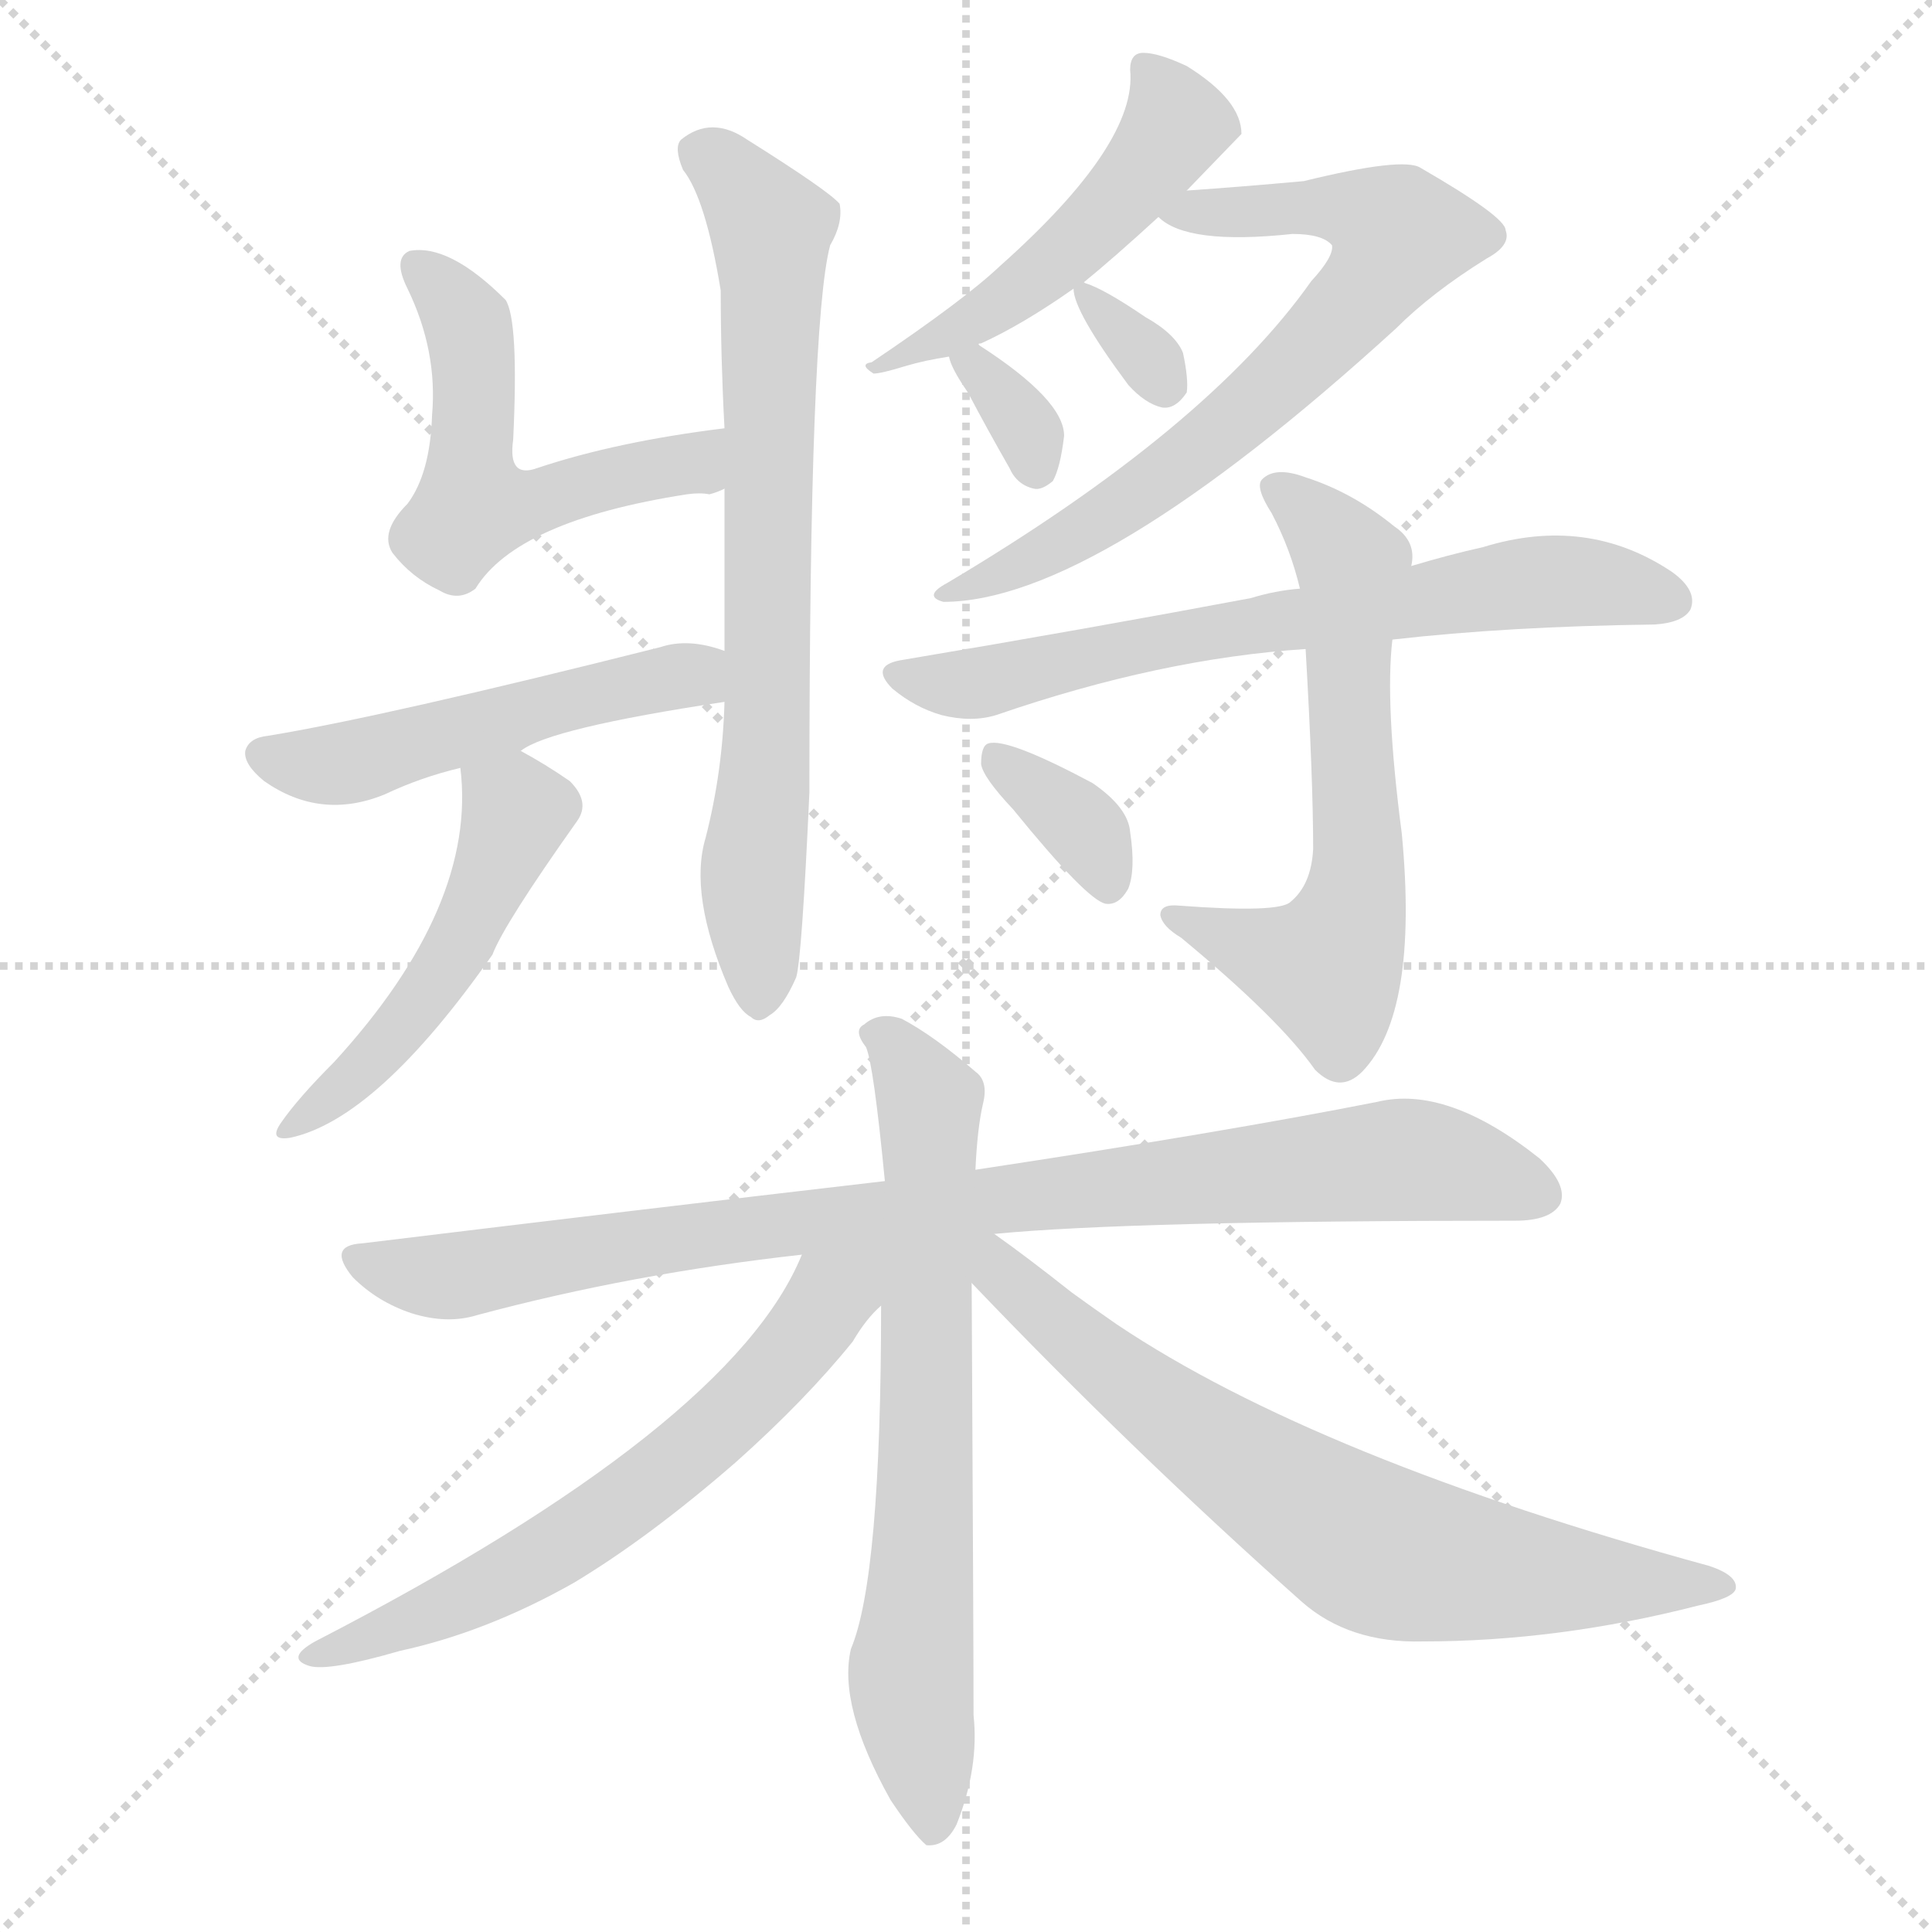
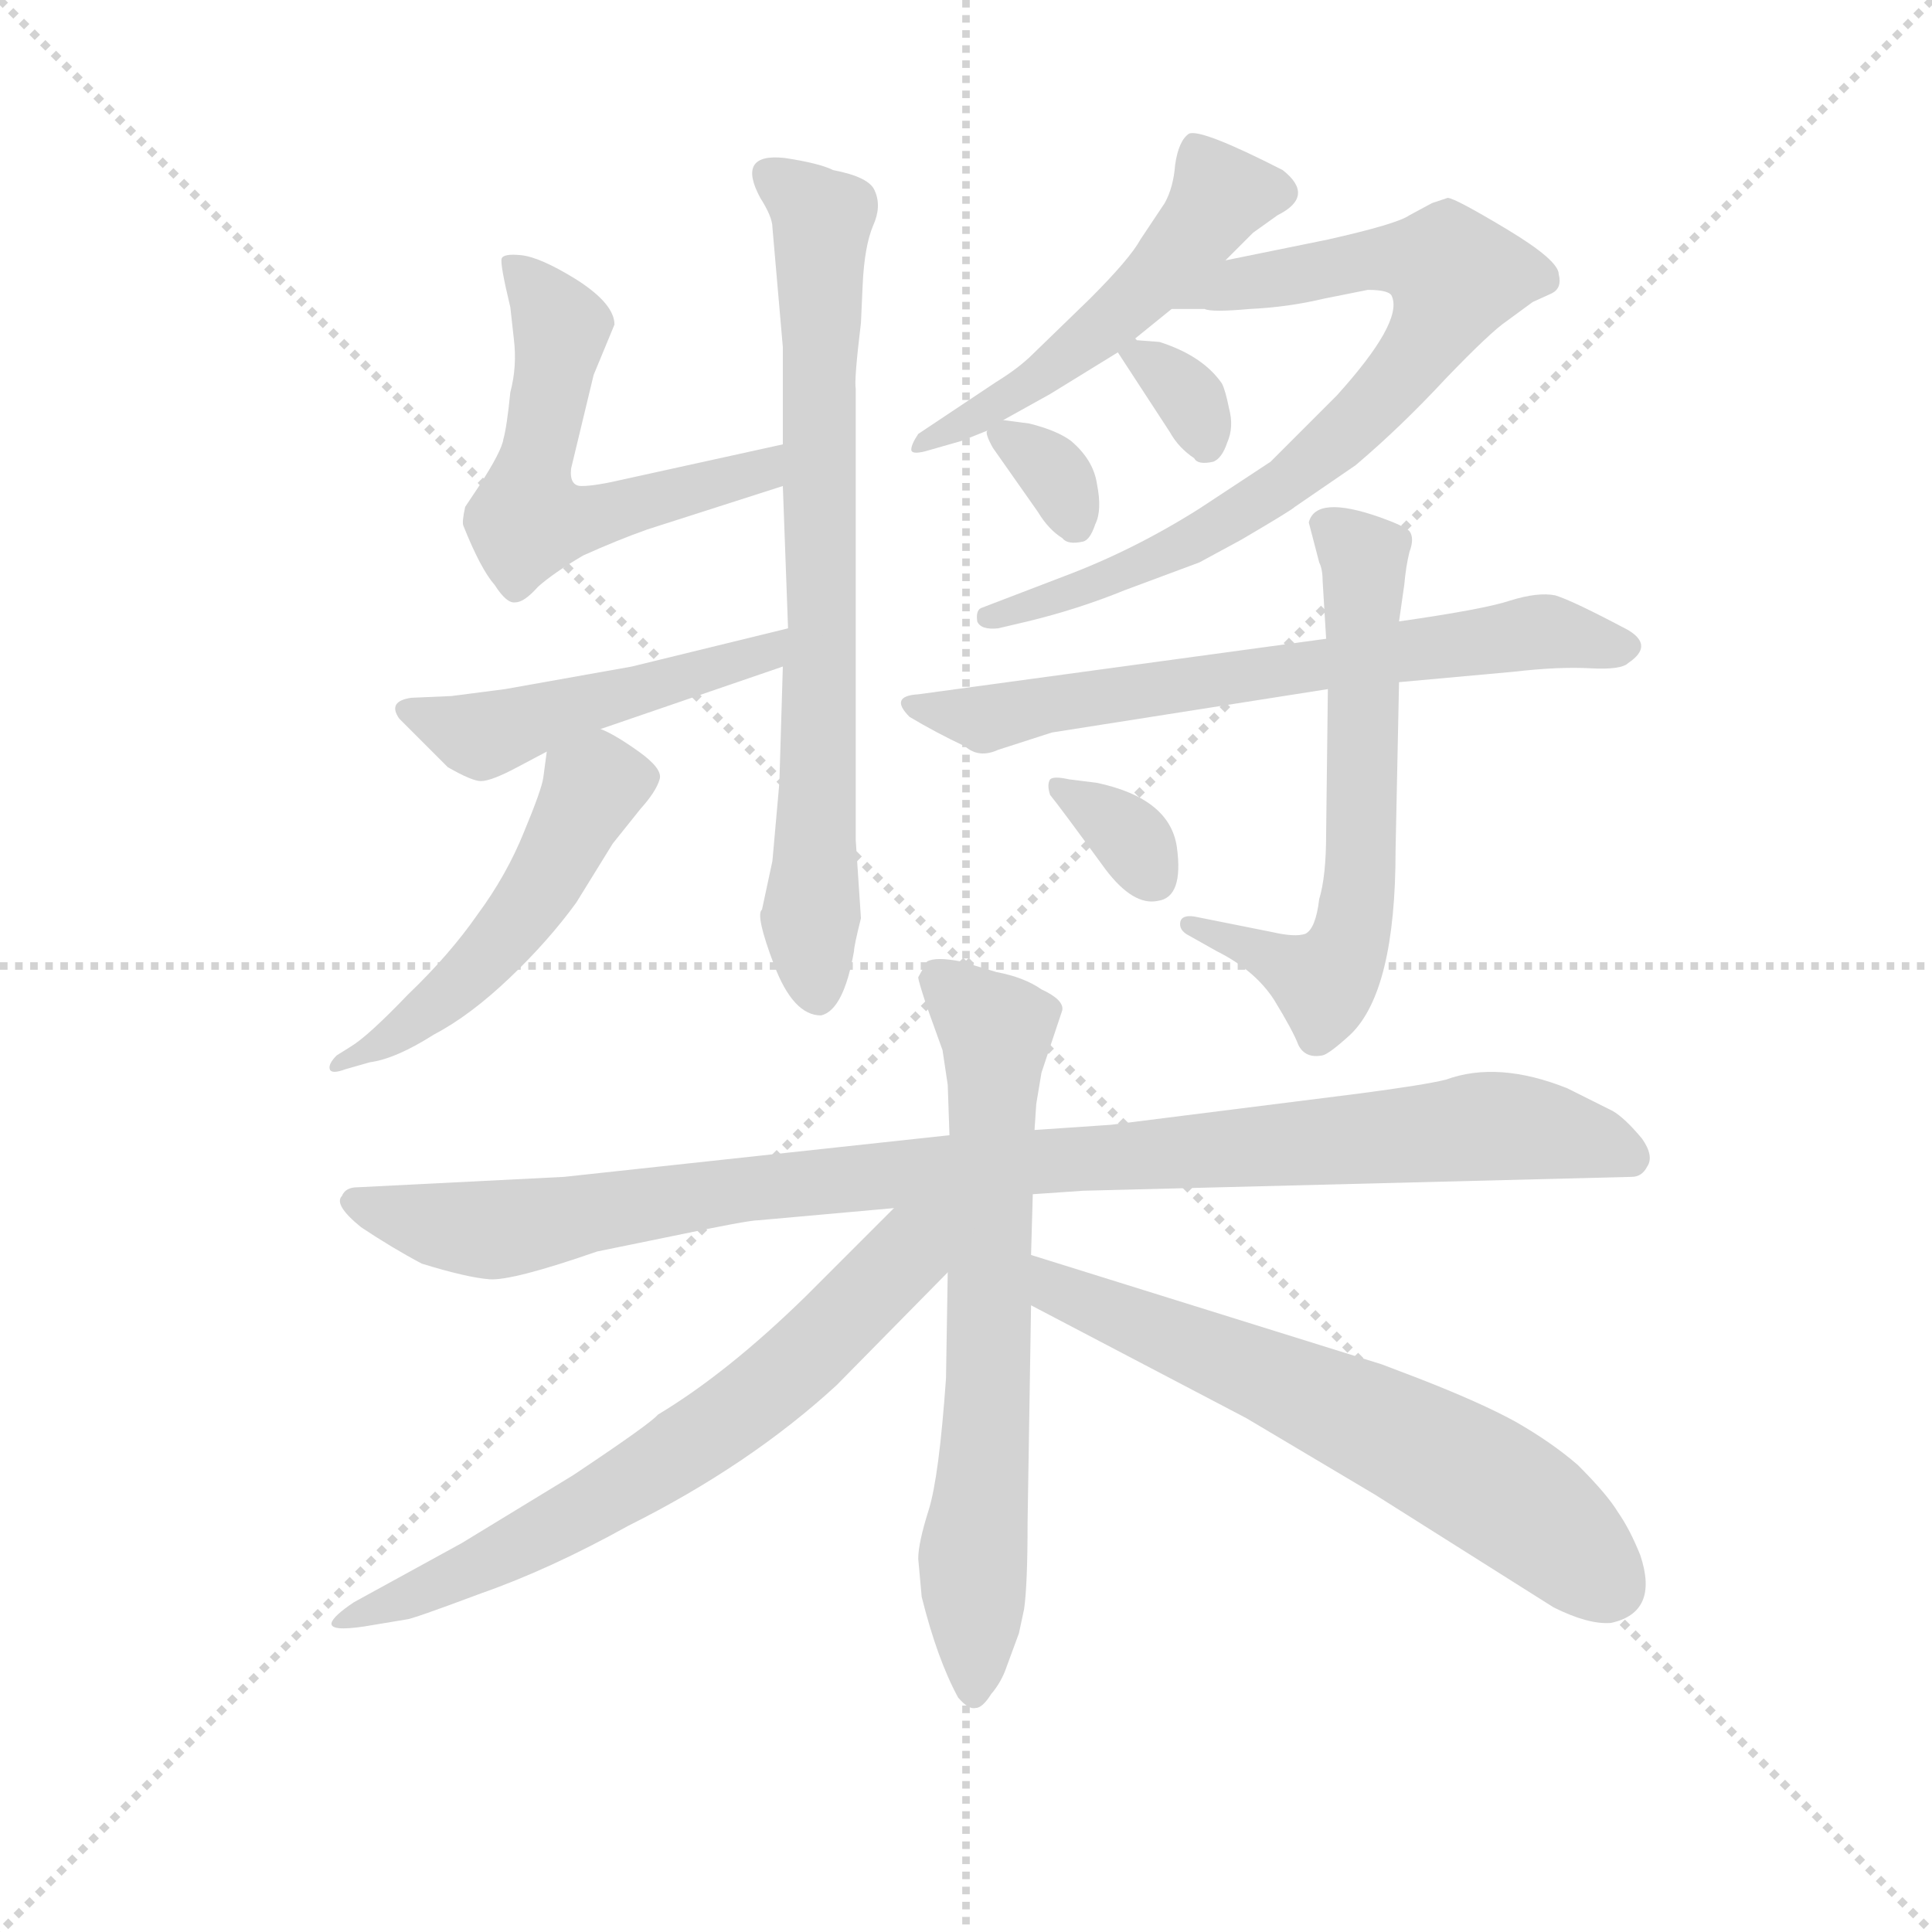
<svg xmlns="http://www.w3.org/2000/svg" version="1.1" viewBox="0 0 1024 1024">
  <g stroke="lightgray" stroke-dasharray="1,1" stroke-width="1" transform="scale(4, 4)">
    <line x1="0" y1="0" x2="256" y2="256" />
    <line x1="256" y1="0" x2="0" y2="256" />
    <line x1="128" y1="0" x2="128" y2="256" />
    <line x1="0" y1="128" x2="256" y2="128" />
  </g>
-   <g transform="scale(1, -1) translate(0, -900)">
+   <g transform="scale(0.92, -0.92) translate(60, -830)">
    <style type="text/css">
      
        @keyframes keyframes0 {
          from {
            stroke: blue;
-             stroke-dashoffset: 529;
+             stroke-dashoffset: 560;
+             stroke-width: 128;
+           }
+           65% {
+             animation-timing-function: step-end;
+             stroke: blue;
+             stroke-dashoffset: 0;
+             stroke-width: 128;
+           }
+           to {
+             stroke: black;
+             stroke-width: 1024;
+           }
+         }
+         #make-me-a-hanzi-animation-0 {
+           animation: keyframes0 0.706s both;
+           animation-delay: 0s;
+           animation-timing-function: linear;
+         }
+       
+         @keyframes keyframes1 {
+           from {
+             stroke: blue;
+             stroke-dashoffset: 740;
+             stroke-width: 128;
+           }
+           71% {
+             animation-timing-function: step-end;
+             stroke: blue;
+             stroke-dashoffset: 0;
+             stroke-width: 128;
+           }
+           to {
+             stroke: black;
+             stroke-width: 1024;
+           }
+         }
+         #make-me-a-hanzi-animation-1 {
+           animation: keyframes1 0.852s both;
+           animation-delay: 0.706s;
+           animation-timing-function: linear;
+         }
+       
+         @keyframes keyframes2 {
+           from {
+             stroke: blue;
+             stroke-dashoffset: 476;
+             stroke-width: 128;
+           }
+           61% {
+             animation-timing-function: step-end;
+             stroke: blue;
+             stroke-dashoffset: 0;
+             stroke-width: 128;
+           }
+           to {
+             stroke: black;
+             stroke-width: 1024;
+           }
+         }
+         #make-me-a-hanzi-animation-2 {
+           animation: keyframes2 0.637s both;
+           animation-delay: 1.558s;
+           animation-timing-function: linear;
+         }
+       
+         @keyframes keyframes3 {
+           from {
+             stroke: blue;
+             stroke-dashoffset: 506;
+             stroke-width: 128;
+           }
+           62% {
+             animation-timing-function: step-end;
+             stroke: blue;
+             stroke-dashoffset: 0;
+             stroke-width: 128;
+           }
+           to {
+             stroke: black;
+             stroke-width: 1024;
+           }
+         }
+         #make-me-a-hanzi-animation-3 {
+           animation: keyframes3 0.662s both;
+           animation-delay: 2.195s;
+           animation-timing-function: linear;
+         }
+       
+         @keyframes keyframes4 {
+           from {
+             stroke: blue;
+             stroke-dashoffset: 517;
            stroke-width: 128;
          }
          63% {
            animation-timing-function: step-end;
            stroke: blue;
            stroke-dashoffset: 0;
            stroke-width: 128;
          }
          to {
            stroke: black;
            stroke-width: 1024;
          }
        }
-         #make-me-a-hanzi-animation-0 {
-           animation: keyframes0 0.681s both;
-           animation-delay: 0s;
-           animation-timing-function: linear;
-         }
-       
-         @keyframes keyframes1 {
-           from {
-             stroke: blue;
-             stroke-dashoffset: 721;
-             stroke-width: 128;
-           }
-           70% {
-             animation-timing-function: step-end;
-             stroke: blue;
-             stroke-dashoffset: 0;
-             stroke-width: 128;
-           }
-           to {
-             stroke: black;
-             stroke-width: 1024;
-           }
-         }
-         #make-me-a-hanzi-animation-1 {
-           animation: keyframes1 0.837s both;
-           animation-delay: 0.681s;
-           animation-timing-function: linear;
-         }
-       
-         @keyframes keyframes2 {
-           from {
-             stroke: blue;
-             stroke-dashoffset: 500;
-             stroke-width: 128;
-           }
-           62% {
-             animation-timing-function: step-end;
-             stroke: blue;
-             stroke-dashoffset: 0;
-             stroke-width: 128;
-           }
-           to {
-             stroke: black;
-             stroke-width: 1024;
-           }
-         }
-         #make-me-a-hanzi-animation-2 {
-           animation: keyframes2 0.657s both;
-           animation-delay: 1.517s;
-           animation-timing-function: linear;
-         }
-       
-         @keyframes keyframes3 {
-           from {
-             stroke: blue;
-             stroke-dashoffset: 491;
-             stroke-width: 128;
-           }
-           62% {
-             animation-timing-function: step-end;
-             stroke: blue;
-             stroke-dashoffset: 0;
-             stroke-width: 128;
-           }
-           to {
-             stroke: black;
-             stroke-width: 1024;
-           }
-         }
-         #make-me-a-hanzi-animation-3 {
-           animation: keyframes3 0.65s both;
-           animation-delay: 2.174s;
-           animation-timing-function: linear;
-         }
-       
-         @keyframes keyframes4 {
-           from {
-             stroke: blue;
-             stroke-dashoffset: 494;
-             stroke-width: 128;
-           }
-           62% {
-             animation-timing-function: step-end;
-             stroke: blue;
-             stroke-dashoffset: 0;
-             stroke-width: 128;
-           }
-           to {
-             stroke: black;
-             stroke-width: 1024;
-           }
-         }
        #make-me-a-hanzi-animation-4 {
-           animation: keyframes4 0.652s both;
-           animation-delay: 2.824s;
+           animation: keyframes4 0.671s both;
+           animation-delay: 2.857s;
          animation-timing-function: linear;
        }
      
        @keyframes keyframes5 {
          from {
            stroke: blue;
-             stroke-dashoffset: 692;
-             stroke-width: 128;
-           }
-           69% {
+             stroke-dashoffset: 757;
+             stroke-width: 128;
+           }
+           71% {
            animation-timing-function: step-end;
            stroke: blue;
            stroke-dashoffset: 0;
            stroke-width: 128;
          }
          to {
            stroke: black;
            stroke-width: 1024;
          }
        }
        #make-me-a-hanzi-animation-5 {
-           animation: keyframes5 0.813s both;
-           animation-delay: 3.476s;
+           animation: keyframes5 0.866s both;
+           animation-delay: 3.528s;
          animation-timing-function: linear;
        }
      
        @keyframes keyframes6 {
          from {
            stroke: blue;
-             stroke-dashoffset: 320;
+             stroke-dashoffset: 329;
+             stroke-width: 128;
+           }
+           52% {
+             animation-timing-function: step-end;
+             stroke: blue;
+             stroke-dashoffset: 0;
+             stroke-width: 128;
+           }
+           to {
+             stroke: black;
+             stroke-width: 1024;
+           }
+         }
+         #make-me-a-hanzi-animation-6 {
+           animation: keyframes6 0.518s both;
+           animation-delay: 4.394s;
+           animation-timing-function: linear;
+         }
+       
+         @keyframes keyframes7 {
+           from {
+             stroke: blue;
+             stroke-dashoffset: 324;
            stroke-width: 128;
          }
          51% {
            animation-timing-function: step-end;
            stroke: blue;
            stroke-dashoffset: 0;
            stroke-width: 128;
          }
          to {
            stroke: black;
            stroke-width: 1024;
          }
        }
-         #make-me-a-hanzi-animation-6 {
-           animation: keyframes6 0.51s both;
-           animation-delay: 4.289s;
-           animation-timing-function: linear;
-         }
-       
-         @keyframes keyframes7 {
-           from {
-             stroke: blue;
-             stroke-dashoffset: 327;
-             stroke-width: 128;
-           }
-           52% {
-             animation-timing-function: step-end;
-             stroke: blue;
-             stroke-dashoffset: 0;
-             stroke-width: 128;
-           }
-           to {
-             stroke: black;
-             stroke-width: 1024;
-           }
-         }
        #make-me-a-hanzi-animation-7 {
-           animation: keyframes7 0.516s both;
-           animation-delay: 4.799s;
+           animation: keyframes7 0.514s both;
+           animation-delay: 4.912s;
          animation-timing-function: linear;
        }
      
        @keyframes keyframes8 {
          from {
            stroke: blue;
            stroke-dashoffset: 664;
            stroke-width: 128;
          }
          68% {
            animation-timing-function: step-end;
            stroke: blue;
            stroke-dashoffset: 0;
            stroke-width: 128;
          }
          to {
            stroke: black;
            stroke-width: 1024;
          }
        }
        #make-me-a-hanzi-animation-8 {
          animation: keyframes8 0.79s both;
-           animation-delay: 5.315s;
+           animation-delay: 5.425s;
          animation-timing-function: linear;
        }
      
        @keyframes keyframes9 {
          from {
            stroke: blue;
-             stroke-dashoffset: 618;
+             stroke-dashoffset: 616;
            stroke-width: 128;
          }
          67% {
            animation-timing-function: step-end;
            stroke: blue;
            stroke-dashoffset: 0;
            stroke-width: 128;
          }
          to {
            stroke: black;
            stroke-width: 1024;
          }
        }
        #make-me-a-hanzi-animation-9 {
-           animation: keyframes9 0.753s both;
-           animation-delay: 6.106s;
+           animation: keyframes9 0.751s both;
+           animation-delay: 6.216s;
          animation-timing-function: linear;
        }
      
        @keyframes keyframes10 {
          from {
            stroke: blue;
-             stroke-dashoffset: 350;
-             stroke-width: 128;
-           }
-           53% {
+             stroke-dashoffset: 332;
+             stroke-width: 128;
+           }
+           52% {
            animation-timing-function: step-end;
            stroke: blue;
            stroke-dashoffset: 0;
            stroke-width: 128;
          }
          to {
            stroke: black;
            stroke-width: 1024;
          }
        }
        #make-me-a-hanzi-animation-10 {
-           animation: keyframes10 0.535s both;
-           animation-delay: 6.859s;
+           animation: keyframes10 0.52s both;
+           animation-delay: 6.967s;
          animation-timing-function: linear;
        }
      
        @keyframes keyframes11 {
          from {
            stroke: blue;
-             stroke-dashoffset: 889;
-             stroke-width: 128;
-           }
-           74% {
+             stroke-dashoffset: 998;
+             stroke-width: 128;
+           }
+           76% {
            animation-timing-function: step-end;
            stroke: blue;
            stroke-dashoffset: 0;
            stroke-width: 128;
          }
          to {
            stroke: black;
            stroke-width: 1024;
          }
        }
        #make-me-a-hanzi-animation-11 {
-           animation: keyframes11 0.973s both;
-           animation-delay: 7.394s;
+           animation: keyframes11 1.062s both;
+           animation-delay: 7.487s;
          animation-timing-function: linear;
        }
      
        @keyframes keyframes12 {
          from {
            stroke: blue;
-             stroke-dashoffset: 686;
+             stroke-dashoffset: 683;
            stroke-width: 128;
          }
          69% {
            animation-timing-function: step-end;
            stroke: blue;
            stroke-dashoffset: 0;
            stroke-width: 128;
          }
          to {
            stroke: black;
            stroke-width: 1024;
          }
        }
        #make-me-a-hanzi-animation-12 {
-           animation: keyframes12 0.808s both;
-           animation-delay: 8.367s;
+           animation: keyframes12 0.806s both;
+           animation-delay: 8.549s;
          animation-timing-function: linear;
        }
      
        @keyframes keyframes13 {
          from {
            stroke: blue;
-             stroke-dashoffset: 623;
+             stroke-dashoffset: 679;
+             stroke-width: 128;
+           }
+           69% {
+             animation-timing-function: step-end;
+             stroke: blue;
+             stroke-dashoffset: 0;
+             stroke-width: 128;
+           }
+           to {
+             stroke: black;
+             stroke-width: 1024;
+           }
+         }
+         #make-me-a-hanzi-animation-13 {
+           animation: keyframes13 0.803s both;
+           animation-delay: 9.355s;
+           animation-timing-function: linear;
+         }
+       
+         @keyframes keyframes14 {
+           from {
+             stroke: blue;
+             stroke-dashoffset: 634;
            stroke-width: 128;
          }
          67% {
            animation-timing-function: step-end;
            stroke: blue;
            stroke-dashoffset: 0;
            stroke-width: 128;
          }
          to {
            stroke: black;
            stroke-width: 1024;
          }
        }
-         #make-me-a-hanzi-animation-13 {
-           animation: keyframes13 0.757s both;
-           animation-delay: 9.175s;
-           animation-timing-function: linear;
-         }
-       
-         @keyframes keyframes14 {
-           from {
-             stroke: blue;
-             stroke-dashoffset: 704;
-             stroke-width: 128;
-           }
-           70% {
-             animation-timing-function: step-end;
-             stroke: blue;
-             stroke-dashoffset: 0;
-             stroke-width: 128;
-           }
-           to {
-             stroke: black;
-             stroke-width: 1024;
-           }
-         }
        #make-me-a-hanzi-animation-14 {
-           animation: keyframes14 0.823s both;
-           animation-delay: 9.932s;
+           animation: keyframes14 0.766s both;
+           animation-delay: 10.158s;
          animation-timing-function: linear;
        }
      
    </style>
-     <path d="M 384 673 Q 327 666 285 652 Q 269 646 272 667 Q 275 730 268 741 Q 238 771 217 767 Q 208 763 216 747 Q 232 714 229 680 Q 228 649 216 633 Q 201 618 208 607 Q 218 594 233 587 Q 243 581 252 588 Q 274 624 364 638 Q 371 639 376 638 Q 380 639 384 641 C 413 650 414 677 384 673 Z" fill="lightgray" />
-     <path d="M 384 528 Q 383 491 374 456 Q 365 426 386 377 Q 392 364 398 361 Q 402 357 408 362 Q 415 366 422 382 Q 425 392 429 480 Q 429 729 440 770 Q 447 782 445 792 Q 439 799 396 826 Q 377 839 361 826 Q 357 822 362 810 Q 374 795 382 746 Q 382 710 384 673 L 384 641 Q 384 601 384 555 L 384 528 Z" fill="lightgray" />
-     <path d="M 384 555 Q 365 562 350 557 Q 203 520 142 510 Q 132 509 130 502 Q 129 495 140 486 Q 170 465 204 479 Q 223 488 244 493 L 276 502 Q 291 514 384 528 C 414 533 413 546 384 555 Z" fill="lightgray" />
-     <path d="M 244 493 Q 253 420 177 337 Q 158 318 149 305 Q 142 295 154 297 Q 200 307 261 394 Q 267 410 306 465 Q 313 475 302 486 Q 289 495 276 502 C 250 517 241 521 244 493 Z" fill="lightgray" />
-     <path d="M 574 750 Q 590 763 614 785 L 629 799 Q 656 827 658 829 Q 658 847 629 865 Q 614 872 606 872 Q 599 872 599 863 Q 603 824 530 759 Q 511 741 462 708 Q 455 707 463 702 Q 467 702 480 706 Q 490 709 503 711 C 511 712 511 712 519 717 Q 518 718 520 718 Q 542 728 569 747 L 574 750 Z" fill="lightgray" />
-     <path d="M 614 785 Q 629 770 685 776 Q 701 776 706 770 Q 707 764 695 751 Q 640 673 502 591 Q 489 584 500 581 Q 581 581 740 726 Q 759 745 788 763 Q 801 770 798 778 Q 798 785 753 811 Q 744 817 691 804 Q 658 801 629 799 C 599 797 594 796 614 785 Z" fill="lightgray" />
-     <path d="M 569 747 Q 569 735 598 696 Q 607 686 616 684 Q 623 683 629 692 Q 630 699 627 713 Q 623 723 607 732 Q 585 747 575 750 Q 574 751 574 750 C 569 751 569 751 569 747 Z" fill="lightgray" />
-     <path d="M 503 711 Q 504 705 513 692 Q 523 673 535 652 Q 539 643 548 641 Q 552 640 558 645 Q 562 652 564 669 Q 564 688 519 717 C 497 731 497 731 503 711 Z" fill="lightgray" />
-     <path d="M 738 561 Q 799 568 877 569 Q 892 570 896 577 Q 900 587 886 597 Q 841 627 786 610 Q 768 606 748 600 L 689 588 Q 676 587 663 583 Q 578 567 477 550 Q 461 547 473 535 Q 485 525 499 521 Q 515 517 528 521 Q 615 551 692 556 L 738 561 Z" fill="lightgray" />
-     <path d="M 692 556 Q 696 487 696 450 Q 695 431 684 422 Q 678 416 625 420 Q 615 421 615 415 Q 616 409 626 403 Q 678 360 697 333 Q 710 320 722 332 Q 752 363 743 458 Q 734 527 738 561 L 748 600 Q 751 613 739 621 Q 717 639 692 647 Q 676 653 669 646 Q 665 642 674 628 Q 684 609 689 588 L 692 556 Z" fill="lightgray" />
-     <path d="M 537 471 Q 576 423 586 421 Q 593 420 598 429 Q 602 439 599 459 Q 598 472 579 485 Q 534 509 524 506 Q 520 505 520 495 Q 521 488 537 471 Z" fill="lightgray" />
-     <path d="M 527 246 Q 599 253 803 253 Q 822 253 827 262 Q 831 272 816 286 Q 767 325 730 316 Q 649 300 517 280 L 469 274 Q 340 259 192 241 Q 173 240 187 223 Q 200 210 218 204 Q 237 198 253 203 Q 335 225 425 235 L 527 246 Z" fill="lightgray" />
-     <path d="M 517 280 Q 518 302 521 315 Q 524 327 517 332 Q 495 351 478 360 Q 466 364 458 357 Q 452 354 459 345 Q 463 336 469 274 L 467 208 Q 467 64 451 26 Q 444 -4 472 -54 Q 484 -72 491 -78 Q 501 -79 507 -67 Q 519 -37 516 -9 Q 516 30 515 220 L 517 280 Z" fill="lightgray" />
-     <path d="M 425 235 Q 388 144 167 30 Q 151 21 164 17 Q 174 14 212 25 Q 258 35 304 61 Q 344 85 390 125 Q 427 158 452 189 Q 459 201 467 208 C 497 241 450 290 425 235 Z" fill="lightgray" />
-     <path d="M 515 220 Q 599 132 690 51 Q 715 29 754 30 Q 826 30 900 49 Q 919 53 920 58 Q 921 65 906 70 Q 698 127 592 198 Q 579 207 568 215 Q 544 234 527 246 C 503 264 491 245 515 220 Z" fill="lightgray" />
+     <path d="M 391 574 L 300 554 Q 283 550 275 550 Q 268 550 269 560 L 282 614 L 294 643 Q 294 655 272 669 Q 251 682 240 683 Q 230 684 229 681 Q 228 678 234 653 L 236 635 Q 238 619 234 604 Q 232 584 230 577 Q 229 570 216 550 L 208 538 Q 206 529 207 527 Q 217 502 225 493 Q 232 482 237 483 Q 242 483 250 492 Q 259 500 276 510 Q 296 519 313 525 L 391 550 C 420 559 420 580 391 574 Z" fill="lightgray" />
+     <path d="M 389 379 L 385 334 L 379 306 Q 375 303 386 274 Q 397 245 413 245 Q 426 248 432 282 Q 432 285 436 301 L 433 346 L 433 606 Q 432 611 436 644 L 437 666 Q 438 688 443 700 Q 448 711 444 720 Q 441 728 420 732 Q 412 736 392 739 Q 364 742 378 716 Q 385 705 385 699 L 391 630 L 391 574 L 391 550 L 394 468 L 391 446 L 389 379 Z" fill="lightgray" />
+     <path d="M 394 468 L 304 446 L 231 433 L 200 429 L 177 428 Q 163 426 170 416 L 198 388 Q 212 380 217 380 Q 223 380 238 388 L 255 397 L 286 410 L 391 446 C 419 456 423 475 394 468 Z" fill="lightgray" />
+     <path d="M 255 397 L 253 382 Q 252 375 242 351 Q 232 326 215 303 Q 199 280 175 257 Q 152 233 142 227 L 134 222 Q 129 217 130 214 Q 131 211 139 214 L 153 218 Q 168 220 190 234 Q 211 245 234 267 Q 256 288 272 310 L 293 344 L 309 364 Q 318 374 320 381 Q 322 387 308 397 Q 294 407 286 410 C 259 423 259 423 255 397 Z" fill="lightgray" />
+     <path d="M 518 588 L 545 603 L 584 627 L 594 635 L 615 652 L 646 680 L 662 696 L 676 706 Q 698 717 679 732 Q 632 756 625 753 Q 619 749 617 735 Q 616 722 611 713 L 597 692 Q 591 681 568 658 L 535 626 Q 527 618 514 610 L 469 580 Q 465 574 465 571 Q 465 568 473 570 L 494 576 L 509 582 L 518 588 Z" fill="lightgray" />
+     <path d="M 615 652 L 634 652 Q 638 650 660 652 Q 682 653 703 658 L 728 663 Q 741 663 742 659 Q 748 644 710 602 L 672 564 L 631 537 Q 593 513 553 498 L 506 480 Q 502 479 503 472 Q 505 467 515 468 L 532 472 Q 561 479 588 490 L 631 506 L 655 519 Q 684 536 686 538 L 721 562 Q 747 584 773 612 Q 799 639 808 645 L 823 656 L 834 661 Q 840 664 838 672 Q 838 680 808 698 Q 778 716 774 716 L 765 713 L 752 706 Q 745 701 705 692 L 646 680 C 617 674 585 652 615 652 Z" fill="lightgray" />
+     <path d="M 584 627 L 614 581 Q 619 572 628 566 Q 630 562 639 564 Q 644 566 647 575 Q 651 584 648 595 Q 646 605 644 609 Q 633 625 608 633 L 595 634 L 594 635 C 573 643 573 643 584 627 Z" fill="lightgray" />
+     <path d="M 512 572 L 538 535 Q 544 525 552 520 Q 555 516 564 518 Q 568 519 571 528 Q 575 536 572 551 Q 570 565 557 576 Q 549 582 533 586 L 518 588 C 510 589 510 589 509 582 Q 507 581 512 572 Z" fill="lightgray" />
+     <path d="M 704 462 L 469 430 Q 452 429 464 417 Q 479 408 496 400 Q 504 393 515 398 L 546 408 L 705 433 L 746 437 L 812 443 Q 838 446 856 445 Q 874 444 878 448 Q 893 458 878 467 Q 846 484 836 487 Q 826 489 810 484 Q 795 479 746 472 L 704 462 Z" fill="lightgray" />
+     <path d="M 694 529 L 700 506 Q 702 502 702 495 L 704 462 L 705 433 L 704 350 Q 704 325 700 312 Q 698 295 692 292 Q 686 290 673 293 L 628 302 Q 621 303 620 299 Q 619 294 625 291 L 641 282 Q 663 271 674 254 Q 685 236 688 228 Q 692 220 702 222 Q 706 223 718 234 Q 744 259 744 340 L 746 437 L 746 472 L 749 493 Q 750 504 752 512 Q 755 520 752 524 Q 749 527 735 532 Q 698 545 694 529 Z" fill="lightgray" />
+     <path d="M 577 329 Q 593 308 607 311 Q 622 313 618 342 Q 614 370 572 379 L 556 381 Q 547 383 545 381 Q 543 378 545 372 Q 550 366 577 329 Z" fill="lightgray" />
+     <path d="M 535 142 L 564 144 L 880 152 Q 886 152 889 158 Q 893 164 886 174 Q 876 186 869 190 L 843 203 Q 803 219 773 208 Q 761 205 723 200 L 580 182 L 536 179 L 487 176 L 265 152 L 146 146 Q 139 146 137 141 Q 132 136 148 123 Q 166 111 183 102 Q 209 94 222 93 Q 235 92 284 109 L 328 118 Q 371 127 377 127 L 455 134 L 535 142 Z" fill="lightgray" />
+     <path d="M 520 -130 L 527 -111 L 530 -97 Q 532 -83 532 -47 L 534 78 L 534 107 L 535 142 L 536 179 L 537 194 L 540 212 L 552 248 Q 553 254 540 260 Q 530 267 514 270 L 494 276 Q 479 279 474 276 L 469 267 Q 469 265 474 250 L 483 225 L 486 205 L 487 176 L 486 97 L 485 36 Q 481 -21 475 -40 Q 469 -59 469 -68 L 471 -90 Q 480 -126 492 -148 Q 498 -155 502 -154 Q 506 -154 511 -146 Q 517 -139 520 -130 Z" fill="lightgray" />
+     <path d="M 455 134 L 404 83 Q 359 39 319 15 Q 315 10 270 -20 L 206 -59 L 144 -93 Q 132 -101 131 -105 Q 130 -110 150 -107 L 174 -103 Q 177 -103 217 -88 Q 257 -74 302 -49 Q 372 -14 422 32 L 486 97 C 525 137 486 165 455 134 Z" fill="lightgray" />
+     <path d="M 534 78 L 658 13 L 732 -31 L 835 -96 Q 855 -106 868 -105 Q 896 -99 885 -66 Q 879 -51 872 -41 Q 866 -31 849 -14 Q 834 -1 813 11 Q 793 22 757 36 L 736 44 L 534 107 C 505 116 507 92 534 78 Z" fill="lightgray" />
    <clipPath id="make-me-a-hanzi-clip-0">
-       <path d="M 384 673 Q 327 666 285 652 Q 269 646 272 667 Q 275 730 268 741 Q 238 771 217 767 Q 208 763 216 747 Q 232 714 229 680 Q 228 649 216 633 Q 201 618 208 607 Q 218 594 233 587 Q 243 581 252 588 Q 274 624 364 638 Q 371 639 376 638 Q 380 639 384 641 C 413 650 414 677 384 673 Z" />
-     </clipPath>
-     <path clip-path="url(#make-me-a-hanzi-clip-0)" d="M 222 758 L 249 726 L 251 631 L 368 654 L 377 668" fill="none" id="make-me-a-hanzi-animation-0" stroke-dasharray="401 802" stroke-linecap="round" />
+       <path d="M 391 574 L 300 554 Q 283 550 275 550 Q 268 550 269 560 L 282 614 L 294 643 Q 294 655 272 669 Q 251 682 240 683 Q 230 684 229 681 Q 228 678 234 653 L 236 635 Q 238 619 234 604 Q 232 584 230 577 Q 229 570 216 550 L 208 538 Q 206 529 207 527 Q 217 502 225 493 Q 232 482 237 483 Q 242 483 250 492 Q 259 500 276 510 Q 296 519 313 525 L 391 550 C 420 559 420 580 391 574 Z" />
+     </clipPath>
+     <path clip-path="url(#make-me-a-hanzi-clip-0)" d="M 235 677 L 263 641 L 246 532 L 275 530 L 302 537 L 379 558 L 384 568" fill="none" id="make-me-a-hanzi-animation-0" stroke-dasharray="432 864" stroke-linecap="round" />
    <clipPath id="make-me-a-hanzi-clip-1">
-       <path d="M 384 528 Q 383 491 374 456 Q 365 426 386 377 Q 392 364 398 361 Q 402 357 408 362 Q 415 366 422 382 Q 425 392 429 480 Q 429 729 440 770 Q 447 782 445 792 Q 439 799 396 826 Q 377 839 361 826 Q 357 822 362 810 Q 374 795 382 746 Q 382 710 384 673 L 384 641 Q 384 601 384 555 L 384 528 Z" />
-     </clipPath>
-     <path clip-path="url(#make-me-a-hanzi-clip-1)" d="M 371 820 L 394 802 L 409 775 L 408 518 L 399 436 L 402 371" fill="none" id="make-me-a-hanzi-animation-1" stroke-dasharray="593 1186" stroke-linecap="round" />
+       <path d="M 389 379 L 385 334 L 379 306 Q 375 303 386 274 Q 397 245 413 245 Q 426 248 432 282 Q 432 285 436 301 L 433 346 L 433 606 Q 432 611 436 644 L 437 666 Q 438 688 443 700 Q 448 711 444 720 Q 441 728 420 732 Q 412 736 392 739 Q 364 742 378 716 Q 385 705 385 699 L 391 630 L 391 574 L 391 550 L 394 468 L 391 446 L 389 379 Z" />
+     </clipPath>
+     <path clip-path="url(#make-me-a-hanzi-clip-1)" d="M 386 727 L 414 703 L 407 301 L 411 256" fill="none" id="make-me-a-hanzi-animation-1" stroke-dasharray="612 1224" stroke-linecap="round" />
    <clipPath id="make-me-a-hanzi-clip-2">
-       <path d="M 384 555 Q 365 562 350 557 Q 203 520 142 510 Q 132 509 130 502 Q 129 495 140 486 Q 170 465 204 479 Q 223 488 244 493 L 276 502 Q 291 514 384 528 C 414 533 413 546 384 555 Z" />
-     </clipPath>
-     <path clip-path="url(#make-me-a-hanzi-clip-2)" d="M 140 501 L 153 495 L 182 495 L 376 548" fill="none" id="make-me-a-hanzi-animation-2" stroke-dasharray="372 744" stroke-linecap="round" />
+       <path d="M 394 468 L 304 446 L 231 433 L 200 429 L 177 428 Q 163 426 170 416 L 198 388 Q 212 380 217 380 Q 223 380 238 388 L 255 397 L 286 410 L 391 446 C 419 456 423 475 394 468 Z" />
+     </clipPath>
+     <path clip-path="url(#make-me-a-hanzi-clip-2)" d="M 181 418 L 221 407 L 380 452 L 387 463" fill="none" id="make-me-a-hanzi-animation-2" stroke-dasharray="348 696" stroke-linecap="round" />
    <clipPath id="make-me-a-hanzi-clip-3">
-       <path d="M 244 493 Q 253 420 177 337 Q 158 318 149 305 Q 142 295 154 297 Q 200 307 261 394 Q 267 410 306 465 Q 313 475 302 486 Q 289 495 276 502 C 250 517 241 521 244 493 Z" />
-     </clipPath>
-     <path clip-path="url(#make-me-a-hanzi-clip-3)" d="M 251 487 L 274 469 L 241 395 L 200 341 L 157 304" fill="none" id="make-me-a-hanzi-animation-3" stroke-dasharray="363 726" stroke-linecap="round" />
+       <path d="M 255 397 L 253 382 Q 252 375 242 351 Q 232 326 215 303 Q 199 280 175 257 Q 152 233 142 227 L 134 222 Q 129 217 130 214 Q 131 211 139 214 L 153 218 Q 168 220 190 234 Q 211 245 234 267 Q 256 288 272 310 L 293 344 L 309 364 Q 318 374 320 381 Q 322 387 308 397 Q 294 407 286 410 C 259 423 259 423 255 397 Z" />
+     </clipPath>
+     <path clip-path="url(#make-me-a-hanzi-clip-3)" d="M 309 382 L 282 377 L 251 318 L 207 265 L 157 226 L 135 217" fill="none" id="make-me-a-hanzi-animation-3" stroke-dasharray="378 756" stroke-linecap="round" />
    <clipPath id="make-me-a-hanzi-clip-4">
-       <path d="M 574 750 Q 590 763 614 785 L 629 799 Q 656 827 658 829 Q 658 847 629 865 Q 614 872 606 872 Q 599 872 599 863 Q 603 824 530 759 Q 511 741 462 708 Q 455 707 463 702 Q 467 702 480 706 Q 490 709 503 711 C 511 712 511 712 519 717 Q 518 718 520 718 Q 542 728 569 747 L 574 750 Z" />
-     </clipPath>
-     <path clip-path="url(#make-me-a-hanzi-clip-4)" d="M 609 862 L 624 834 L 594 795 L 542 747 L 466 706" fill="none" id="make-me-a-hanzi-animation-4" stroke-dasharray="366 732" stroke-linecap="round" />
+       <path d="M 518 588 L 545 603 L 584 627 L 594 635 L 615 652 L 646 680 L 662 696 L 676 706 Q 698 717 679 732 Q 632 756 625 753 Q 619 749 617 735 Q 616 722 611 713 L 597 692 Q 591 681 568 658 L 535 626 Q 527 618 514 610 L 469 580 Q 465 574 465 571 Q 465 568 473 570 L 494 576 L 509 582 L 518 588 Z" />
+     </clipPath>
+     <path clip-path="url(#make-me-a-hanzi-clip-4)" d="M 628 746 L 643 718 L 607 671 L 533 608 L 469 574" fill="none" id="make-me-a-hanzi-animation-4" stroke-dasharray="389 778" stroke-linecap="round" />
    <clipPath id="make-me-a-hanzi-clip-5">
-       <path d="M 614 785 Q 629 770 685 776 Q 701 776 706 770 Q 707 764 695 751 Q 640 673 502 591 Q 489 584 500 581 Q 581 581 740 726 Q 759 745 788 763 Q 801 770 798 778 Q 798 785 753 811 Q 744 817 691 804 Q 658 801 629 799 C 599 797 594 796 614 785 Z" />
-     </clipPath>
-     <path clip-path="url(#make-me-a-hanzi-clip-5)" d="M 620 786 L 706 792 L 742 776 L 716 735 L 655 676 L 575 619 L 504 585" fill="none" id="make-me-a-hanzi-animation-5" stroke-dasharray="564 1128" stroke-linecap="round" />
+       <path d="M 615 652 L 634 652 Q 638 650 660 652 Q 682 653 703 658 L 728 663 Q 741 663 742 659 Q 748 644 710 602 L 672 564 L 631 537 Q 593 513 553 498 L 506 480 Q 502 479 503 472 Q 505 467 515 468 L 532 472 Q 561 479 588 490 L 631 506 L 655 519 Q 684 536 686 538 L 721 562 Q 747 584 773 612 Q 799 639 808 645 L 823 656 L 834 661 Q 840 664 838 672 Q 838 680 808 698 Q 778 716 774 716 L 765 713 L 752 706 Q 745 701 705 692 L 646 680 C 617 674 585 652 615 652 Z" />
+     </clipPath>
+     <path clip-path="url(#make-me-a-hanzi-clip-5)" d="M 629 656 L 656 668 L 734 681 L 773 677 L 779 671 L 753 621 L 684 554 L 618 515 L 510 474" fill="none" id="make-me-a-hanzi-animation-5" stroke-dasharray="629 1258" stroke-linecap="round" />
    <clipPath id="make-me-a-hanzi-clip-6">
-       <path d="M 569 747 Q 569 735 598 696 Q 607 686 616 684 Q 623 683 629 692 Q 630 699 627 713 Q 623 723 607 732 Q 585 747 575 750 Q 574 751 574 750 C 569 751 569 751 569 747 Z" />
-     </clipPath>
-     <path clip-path="url(#make-me-a-hanzi-clip-6)" d="M 574 744 L 617 696" fill="none" id="make-me-a-hanzi-animation-6" stroke-dasharray="192 384" stroke-linecap="round" />
+       <path d="M 584 627 L 614 581 Q 619 572 628 566 Q 630 562 639 564 Q 644 566 647 575 Q 651 584 648 595 Q 646 605 644 609 Q 633 625 608 633 L 595 634 L 594 635 C 573 643 573 643 584 627 Z" />
+     </clipPath>
+     <path clip-path="url(#make-me-a-hanzi-clip-6)" d="M 590 630 L 625 601 L 635 575" fill="none" id="make-me-a-hanzi-animation-6" stroke-dasharray="201 402" stroke-linecap="round" />
    <clipPath id="make-me-a-hanzi-clip-7">
-       <path d="M 503 711 Q 504 705 513 692 Q 523 673 535 652 Q 539 643 548 641 Q 552 640 558 645 Q 562 652 564 669 Q 564 688 519 717 C 497 731 497 731 503 711 Z" />
-     </clipPath>
-     <path clip-path="url(#make-me-a-hanzi-clip-7)" d="M 508 709 L 532 690 L 549 653" fill="none" id="make-me-a-hanzi-animation-7" stroke-dasharray="199 398" stroke-linecap="round" />
+       <path d="M 512 572 L 538 535 Q 544 525 552 520 Q 555 516 564 518 Q 568 519 571 528 Q 575 536 572 551 Q 570 565 557 576 Q 549 582 533 586 L 518 588 C 510 589 510 589 509 582 Q 507 581 512 572 Z" />
+     </clipPath>
+     <path clip-path="url(#make-me-a-hanzi-clip-7)" d="M 517 579 L 548 557 L 560 529" fill="none" id="make-me-a-hanzi-animation-7" stroke-dasharray="196 392" stroke-linecap="round" />
    <clipPath id="make-me-a-hanzi-clip-8">
-       <path d="M 738 561 Q 799 568 877 569 Q 892 570 896 577 Q 900 587 886 597 Q 841 627 786 610 Q 768 606 748 600 L 689 588 Q 676 587 663 583 Q 578 567 477 550 Q 461 547 473 535 Q 485 525 499 521 Q 515 517 528 521 Q 615 551 692 556 L 738 561 Z" />
-     </clipPath>
-     <path clip-path="url(#make-me-a-hanzi-clip-8)" d="M 485 540 L 519 538 L 614 561 L 812 592 L 887 582" fill="none" id="make-me-a-hanzi-animation-8" stroke-dasharray="536 1072" stroke-linecap="round" />
+       <path d="M 704 462 L 469 430 Q 452 429 464 417 Q 479 408 496 400 Q 504 393 515 398 L 546 408 L 705 433 L 746 437 L 812 443 Q 838 446 856 445 Q 874 444 878 448 Q 893 458 878 467 Q 846 484 836 487 Q 826 489 810 484 Q 795 479 746 472 L 704 462 Z" />
+     </clipPath>
+     <path clip-path="url(#make-me-a-hanzi-clip-8)" d="M 473 421 L 507 416 L 830 466 L 876 458" fill="none" id="make-me-a-hanzi-animation-8" stroke-dasharray="536 1072" stroke-linecap="round" />
    <clipPath id="make-me-a-hanzi-clip-9">
-       <path d="M 692 556 Q 696 487 696 450 Q 695 431 684 422 Q 678 416 625 420 Q 615 421 615 415 Q 616 409 626 403 Q 678 360 697 333 Q 710 320 722 332 Q 752 363 743 458 Q 734 527 738 561 L 748 600 Q 751 613 739 621 Q 717 639 692 647 Q 676 653 669 646 Q 665 642 674 628 Q 684 609 689 588 L 692 556 Z" />
-     </clipPath>
-     <path clip-path="url(#make-me-a-hanzi-clip-9)" d="M 676 642 L 717 600 L 719 424 L 703 387 L 621 415" fill="none" id="make-me-a-hanzi-animation-9" stroke-dasharray="490 980" stroke-linecap="round" />
+       <path d="M 694 529 L 700 506 Q 702 502 702 495 L 704 462 L 705 433 L 704 350 Q 704 325 700 312 Q 698 295 692 292 Q 686 290 673 293 L 628 302 Q 621 303 620 299 Q 619 294 625 291 L 641 282 Q 663 271 674 254 Q 685 236 688 228 Q 692 220 702 222 Q 706 223 718 234 Q 744 259 744 340 L 746 437 L 746 472 L 749 493 Q 750 504 752 512 Q 755 520 752 524 Q 749 527 735 532 Q 698 545 694 529 Z" />
+     </clipPath>
+     <path clip-path="url(#make-me-a-hanzi-clip-9)" d="M 705 526 L 720 516 L 726 501 L 725 347 L 719 293 L 703 264 L 625 297" fill="none" id="make-me-a-hanzi-animation-9" stroke-dasharray="488 976" stroke-linecap="round" />
    <clipPath id="make-me-a-hanzi-clip-10">
-       <path d="M 537 471 Q 576 423 586 421 Q 593 420 598 429 Q 602 439 599 459 Q 598 472 579 485 Q 534 509 524 506 Q 520 505 520 495 Q 521 488 537 471 Z" />
-     </clipPath>
-     <path clip-path="url(#make-me-a-hanzi-clip-10)" d="M 527 499 L 577 457 L 588 431" fill="none" id="make-me-a-hanzi-animation-10" stroke-dasharray="222 444" stroke-linecap="round" />
+       <path d="M 577 329 Q 593 308 607 311 Q 622 313 618 342 Q 614 370 572 379 L 556 381 Q 547 383 545 381 Q 543 378 545 372 Q 550 366 577 329 Z" />
+     </clipPath>
+     <path clip-path="url(#make-me-a-hanzi-clip-10)" d="M 551 377 L 593 346 L 605 325" fill="none" id="make-me-a-hanzi-animation-10" stroke-dasharray="204 408" stroke-linecap="round" />
    <clipPath id="make-me-a-hanzi-clip-11">
-       <path d="M 527 246 Q 599 253 803 253 Q 822 253 827 262 Q 831 272 816 286 Q 767 325 730 316 Q 649 300 517 280 L 469 274 Q 340 259 192 241 Q 173 240 187 223 Q 200 210 218 204 Q 237 198 253 203 Q 335 225 425 235 L 527 246 Z" />
-     </clipPath>
-     <path clip-path="url(#make-me-a-hanzi-clip-11)" d="M 190 232 L 243 224 L 390 249 L 740 285 L 779 280 L 816 267" fill="none" id="make-me-a-hanzi-animation-11" stroke-dasharray="761 1522" stroke-linecap="round" />
+       <path d="M 535 142 L 564 144 L 880 152 Q 886 152 889 158 Q 893 164 886 174 Q 876 186 869 190 L 843 203 Q 803 219 773 208 Q 761 205 723 200 L 580 182 L 536 179 L 487 176 L 265 152 L 146 146 Q 139 146 137 141 Q 132 136 148 123 Q 166 111 183 102 Q 209 94 222 93 Q 235 92 284 109 L 328 118 Q 371 127 377 127 L 455 134 L 535 142 Z" />
+     </clipPath>
+     <path clip-path="url(#make-me-a-hanzi-clip-11)" d="M 145 138 L 221 121 L 370 146 L 803 181 L 853 174 L 879 163" fill="none" id="make-me-a-hanzi-animation-11" stroke-dasharray="870 1740" stroke-linecap="round" />
    <clipPath id="make-me-a-hanzi-clip-12">
-       <path d="M 517 280 Q 518 302 521 315 Q 524 327 517 332 Q 495 351 478 360 Q 466 364 458 357 Q 452 354 459 345 Q 463 336 469 274 L 467 208 Q 467 64 451 26 Q 444 -4 472 -54 Q 484 -72 491 -78 Q 501 -79 507 -67 Q 519 -37 516 -9 Q 516 30 515 220 L 517 280 Z" />
-     </clipPath>
-     <path clip-path="url(#make-me-a-hanzi-clip-12)" d="M 466 352 L 493 315 L 492 140 L 483 4 L 493 -68" fill="none" id="make-me-a-hanzi-animation-12" stroke-dasharray="558 1116" stroke-linecap="round" />
+       <path d="M 520 -130 L 527 -111 L 530 -97 Q 532 -83 532 -47 L 534 78 L 534 107 L 535 142 L 536 179 L 537 194 L 540 212 L 552 248 Q 553 254 540 260 Q 530 267 514 270 L 494 276 Q 479 279 474 276 L 469 267 Q 469 265 474 250 L 483 225 L 486 205 L 487 176 L 486 97 L 485 36 Q 481 -21 475 -40 Q 469 -59 469 -68 L 471 -90 Q 480 -126 492 -148 Q 498 -155 502 -154 Q 506 -154 511 -146 Q 517 -139 520 -130 Z" />
+     </clipPath>
+     <path clip-path="url(#make-me-a-hanzi-clip-12)" d="M 480 267 L 514 237 L 501 -144" fill="none" id="make-me-a-hanzi-animation-12" stroke-dasharray="555 1110" stroke-linecap="round" />
    <clipPath id="make-me-a-hanzi-clip-13">
-       <path d="M 425 235 Q 388 144 167 30 Q 151 21 164 17 Q 174 14 212 25 Q 258 35 304 61 Q 344 85 390 125 Q 427 158 452 189 Q 459 201 467 208 C 497 241 450 290 425 235 Z" />
-     </clipPath>
-     <path clip-path="url(#make-me-a-hanzi-clip-13)" d="M 462 232 L 383 145 L 334 105 L 252 55 L 168 23" fill="none" id="make-me-a-hanzi-animation-13" stroke-dasharray="495 990" stroke-linecap="round" />
+       <path d="M 455 134 L 404 83 Q 359 39 319 15 Q 315 10 270 -20 L 206 -59 L 144 -93 Q 132 -101 131 -105 Q 130 -110 150 -107 L 174 -103 Q 177 -103 217 -88 Q 257 -74 302 -49 Q 372 -14 422 32 L 486 97 C 525 137 486 165 455 134 Z" />
+     </clipPath>
+     <path clip-path="url(#make-me-a-hanzi-clip-13)" d="M 479 131 L 443 86 L 359 12 L 202 -81 L 135 -104" fill="none" id="make-me-a-hanzi-animation-13" stroke-dasharray="551 1102" stroke-linecap="round" />
    <clipPath id="make-me-a-hanzi-clip-14">
-       <path d="M 515 220 Q 599 132 690 51 Q 715 29 754 30 Q 826 30 900 49 Q 919 53 920 58 Q 921 65 906 70 Q 698 127 592 198 Q 579 207 568 215 Q 544 234 527 246 C 503 264 491 245 515 220 Z" />
-     </clipPath>
-     <path clip-path="url(#make-me-a-hanzi-clip-14)" d="M 522 238 L 600 165 L 722 83 L 788 67 L 914 59" fill="none" id="make-me-a-hanzi-animation-14" stroke-dasharray="576 1152" stroke-linecap="round" />
+       <path d="M 534 78 L 658 13 L 732 -31 L 835 -96 Q 855 -106 868 -105 Q 896 -99 885 -66 Q 879 -51 872 -41 Q 866 -31 849 -14 Q 834 -1 813 11 Q 793 22 757 36 L 736 44 L 534 107 C 505 116 507 92 534 78 Z" />
+     </clipPath>
+     <path clip-path="url(#make-me-a-hanzi-clip-14)" d="M 540 100 L 551 87 L 767 -8 L 827 -45 L 866 -83" fill="none" id="make-me-a-hanzi-animation-14" stroke-dasharray="506 1012" stroke-linecap="round" />
  </g>
</svg>
